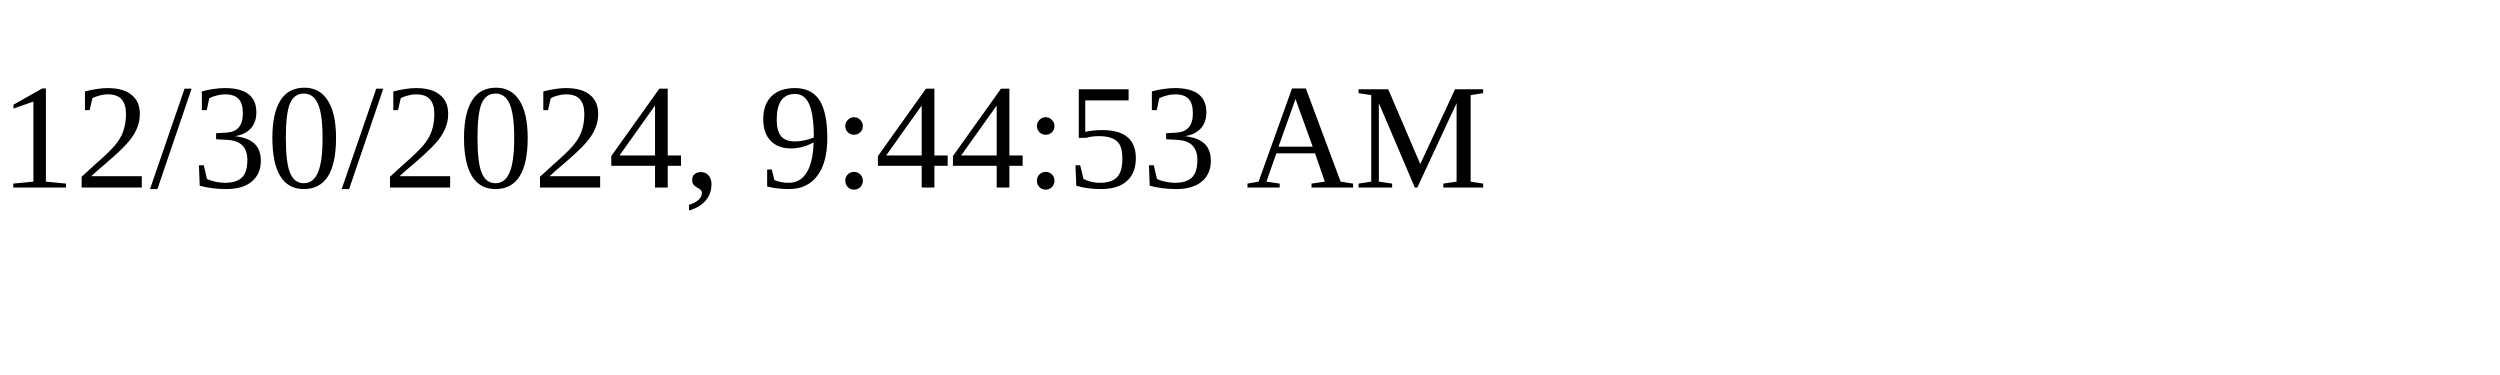
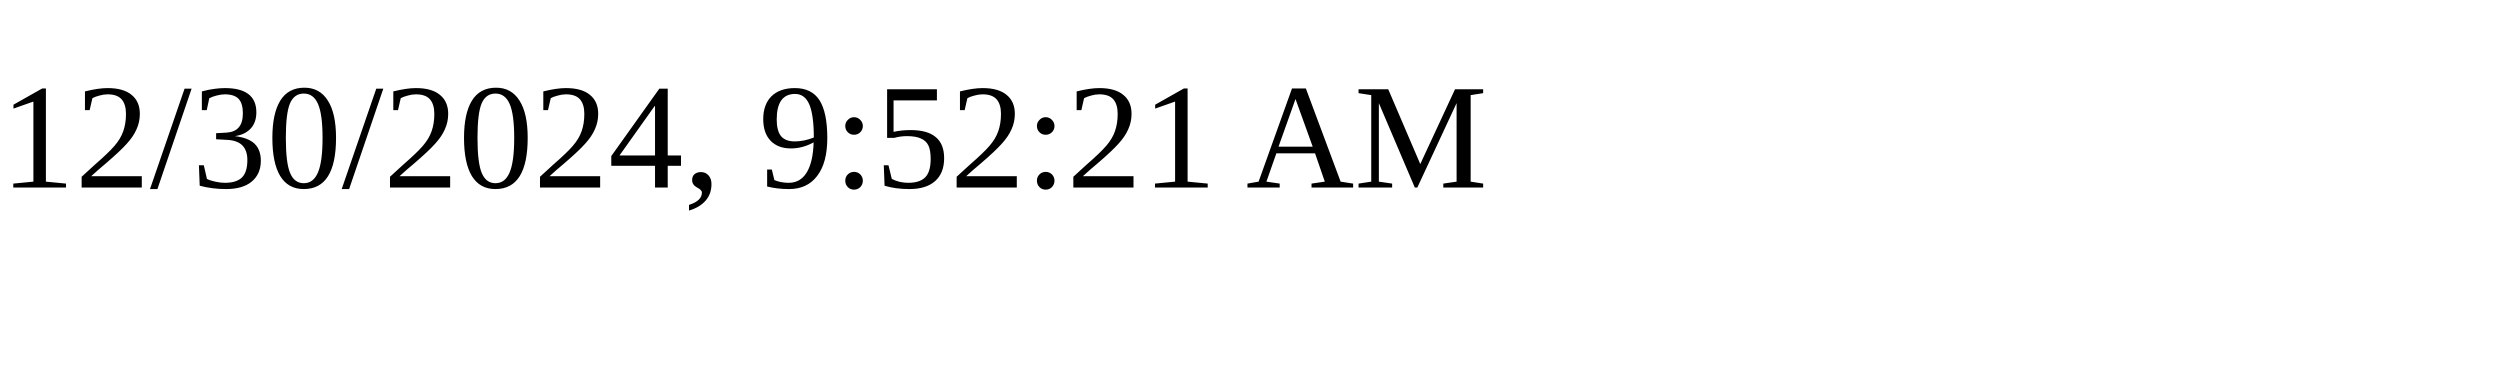
<svg xmlns="http://www.w3.org/2000/svg" height="30" width="200">
-   <text x="0" y="15">12/30/2024, 9:44:53 AM</text>
+   <text x="0" y="15">12/30/2024, 9:52:21 AM</text>
</svg>
